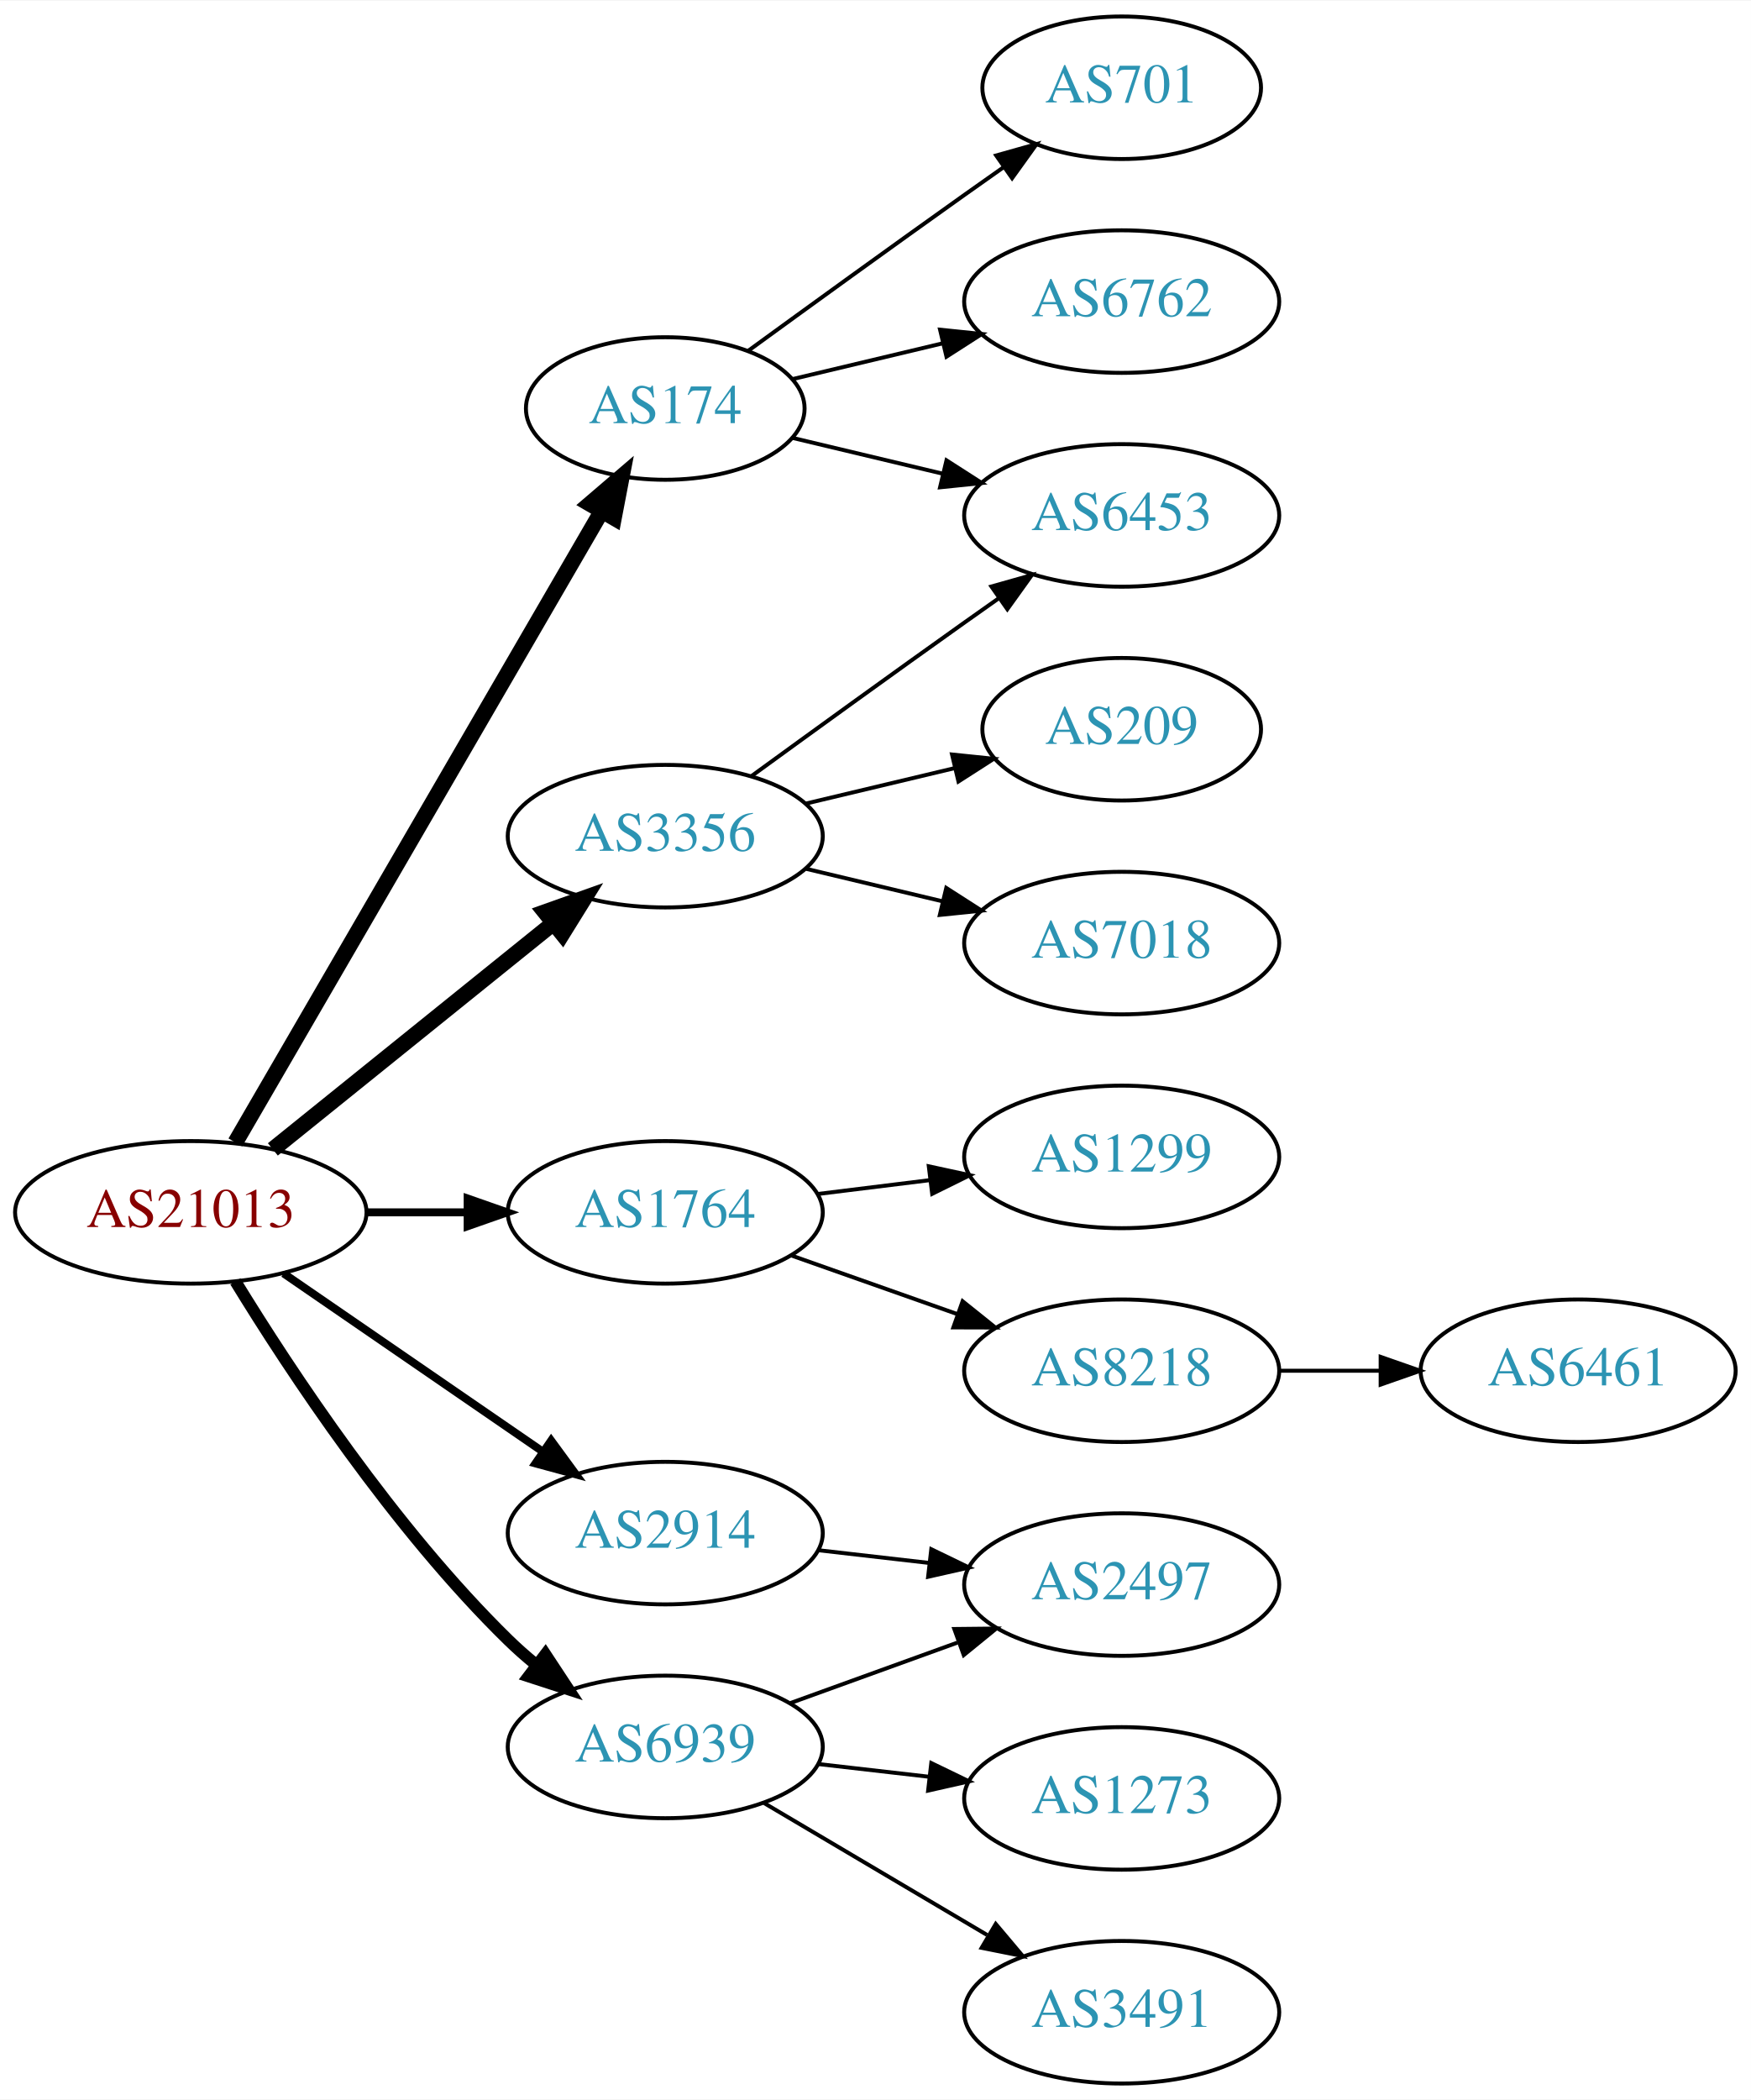
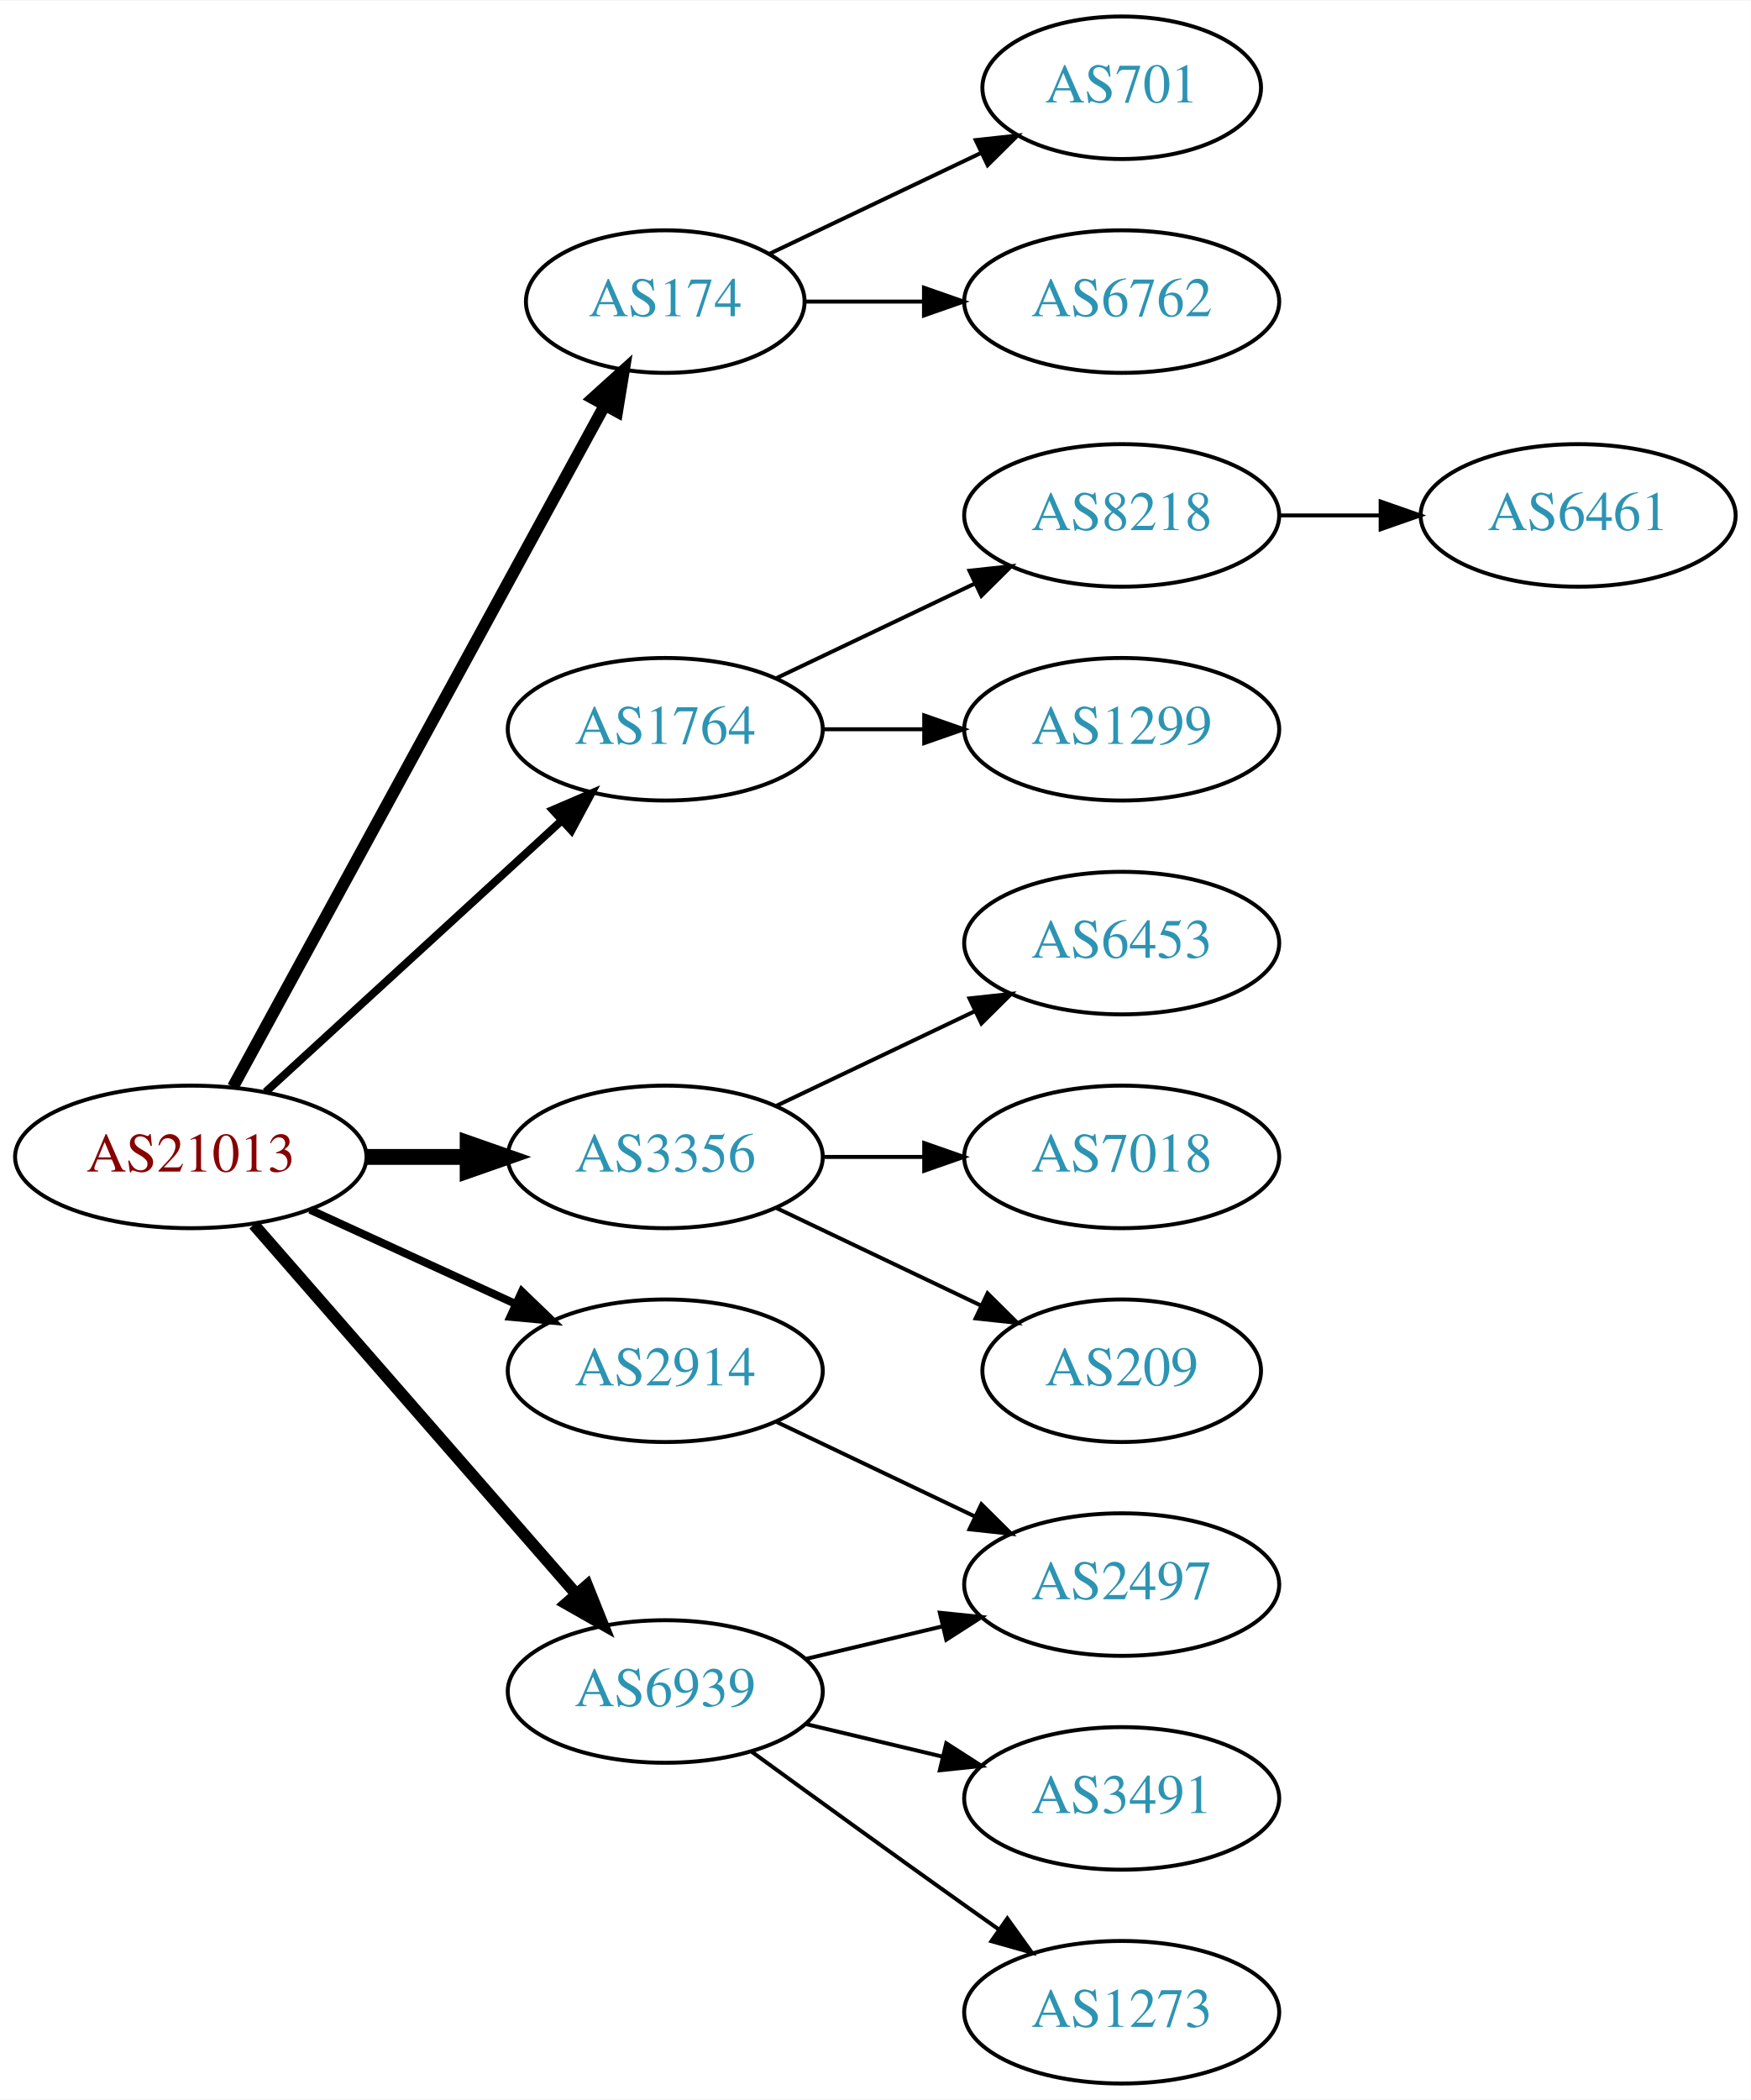
<svg xmlns="http://www.w3.org/2000/svg" xmlns:xlink="http://www.w3.org/1999/xlink" width="442pt" height="530pt" viewBox="0.00 0.00 442.27 530.00">
  <g id="graph0" class="graph" transform="scale(1 1) rotate(0) translate(4 526)">
    <polygon fill="white" stroke="none" points="-4,4 -4,-526 438.271,-526 438.271,4 -4,4" />
    <g id="node1" class="node">
      <g id="a_node1">
        <a xlink:href="/asn/21013" xlink:title="AS21013 ~ Wels, AT [AT]">
-           <ellipse fill="#ffffff" stroke="black" cx="44.196" cy="-220" rx="44.393" ry="18" />
-           <text text-anchor="middle" x="44.196" y="-216.3" font-family="Times,serif" font-size="14.00" fill="#880000">AS21013</text>
+           <ellipse fill="#ffffff" stroke="black" cx="44.196" cy="-234" rx="44.393" ry="18" />
+           <text text-anchor="middle" x="44.196" y="-230.3" font-family="Times,serif" font-size="14.00" fill="#880000">AS21013</text>
        </a>
      </g>
    </g>
    <g id="node2" class="node">
      <g id="a_node2">
        <a xlink:href="/asn/174" xlink:title="AS174 ~ Cogent Communications [US]">
-           <ellipse fill="#ffffff" stroke="black" cx="164.039" cy="-423" rx="35.194" ry="18" />
-           <text text-anchor="middle" x="164.039" y="-419.3" font-family="Times,serif" font-size="14.00" fill="#2c94b3">AS174</text>
+           <ellipse fill="#ffffff" stroke="black" cx="164.039" cy="-450" rx="35.194" ry="18" />
+           <text text-anchor="middle" x="164.039" y="-446.3" font-family="Times,serif" font-size="14.00" fill="#2c94b3">AS174</text>
        </a>
      </g>
    </g>
    <g id="edge1" class="edge">
-       <path fill="none" stroke="black" stroke-width="4" d="M55.448,-237.66C76.272,-273.532 123.604,-355.069 147.953,-397.012" />
-       <polygon fill="black" stroke="black" stroke-width="4" points="145.014,-398.921 153.061,-405.813 151.068,-395.407 145.014,-398.921" />
+       <path fill="none" stroke="black" stroke-width="3" d="M54.84,-251.676C75.573,-289.679 124.476,-379.316 148.794,-423.89" />
+       <polygon fill="black" stroke="black" stroke-width="3" points="145.729,-425.581 153.591,-432.683 151.874,-422.228 145.729,-425.581" />
    </g>
    <g id="node3" class="node">
      <g id="a_node3">
        <a xlink:href="/asn/1764" xlink:title="AS1764 ~ NEXTLAYER-AS [AT]">
-           <ellipse fill="#ffffff" stroke="black" cx="164.039" cy="-220" rx="39.794" ry="18" />
-           <text text-anchor="middle" x="164.039" y="-216.3" font-family="Times,serif" font-size="14.00" fill="#2c94b3">AS1764</text>
+           <ellipse fill="#ffffff" stroke="black" cx="164.039" cy="-342" rx="39.794" ry="18" />
+           <text text-anchor="middle" x="164.039" y="-338.3" font-family="Times,serif" font-size="14.00" fill="#2c94b3">AS1764</text>
        </a>
      </g>
    </g>
    <g id="edge2" class="edge">
-       <path fill="none" stroke="black" stroke-width="2" d="M88.407,-220C96.72,-220 105.482,-220 113.965,-220" />
-       <polygon fill="black" stroke="black" stroke-width="2" points="114.123,-223.5 124.123,-220 114.123,-216.5 114.123,-223.5" />
+       <path fill="none" stroke="black" stroke-width="2" d="M63.094,-250.403C83.022,-268.667 115.38,-298.322 137.857,-318.921" />
+       <polygon fill="black" stroke="black" stroke-width="2" points="135.622,-321.62 145.359,-325.797 140.351,-316.46 135.622,-321.62" />
    </g>
    <g id="node4" class="node">
      <g id="a_node4">
        <a xlink:href="/asn/2914" xlink:title="AS2914 ~ NTT America, Inc. [US]">
-           <ellipse fill="#ffffff" stroke="black" cx="164.039" cy="-139" rx="39.794" ry="18" />
-           <text text-anchor="middle" x="164.039" y="-135.3" font-family="Times,serif" font-size="14.00" fill="#2c94b3">AS2914</text>
+           <ellipse fill="#ffffff" stroke="black" cx="164.039" cy="-180" rx="39.794" ry="18" />
+           <text text-anchor="middle" x="164.039" y="-176.3" font-family="Times,serif" font-size="14.00" fill="#2c94b3">AS2914</text>
        </a>
      </g>
    </g>
    <g id="edge3" class="edge">
-       <path fill="none" stroke="black" stroke-width="2" d="M67.639,-204.574C86.22,-191.802 112.781,-173.545 133.161,-159.537" />
-       <polygon fill="black" stroke="black" stroke-width="2" points="135.216,-162.371 141.475,-153.822 131.251,-156.602 135.216,-162.371" />
+       <path fill="none" stroke="black" stroke-width="2" d="M74.326,-220.652C89.937,-213.498 109.335,-204.609 126.007,-196.97" />
+       <polygon fill="black" stroke="black" stroke-width="2" points="127.826,-199.986 135.459,-192.638 124.91,-193.622 127.826,-199.986" />
    </g>
    <g id="node5" class="node">
      <g id="a_node5">
        <a xlink:href="/asn/3356" xlink:title="AS3356 ~ Level 3 Parent, LLC [US]">
-           <ellipse fill="#ffffff" stroke="black" cx="164.039" cy="-315" rx="39.794" ry="18" />
-           <text text-anchor="middle" x="164.039" y="-311.3" font-family="Times,serif" font-size="14.00" fill="#2c94b3">AS3356</text>
+           <ellipse fill="#ffffff" stroke="black" cx="164.039" cy="-234" rx="39.794" ry="18" />
+           <text text-anchor="middle" x="164.039" y="-230.3" font-family="Times,serif" font-size="14.00" fill="#2c94b3">AS3356</text>
        </a>
      </g>
    </g>
    <g id="edge4" class="edge">
-       <path fill="none" stroke="black" stroke-width="4" d="M64.92,-235.901C84.325,-251.544 114.111,-275.557 135.775,-293.021" />
-       <polygon fill="black" stroke="black" stroke-width="4" points="133.66,-295.812 143.642,-299.363 138.054,-290.362 133.66,-295.812" />
+       <path fill="none" stroke="black" stroke-width="4" d="M88.407,-234C96.72,-234 105.482,-234 113.965,-234" />
+       <polygon fill="black" stroke="black" stroke-width="4" points="114.123,-237.5 124.123,-234 114.123,-230.5 114.123,-237.5" />
    </g>
    <g id="node6" class="node">
      <g id="a_node6">
        <a xlink:href="/asn/6939" xlink:title="AS6939 ~ Hurricane Electric LLC [US]">
-           <ellipse fill="#ffffff" stroke="black" cx="164.039" cy="-85" rx="39.794" ry="18" />
-           <text text-anchor="middle" x="164.039" y="-81.3" font-family="Times,serif" font-size="14.00" fill="#2c94b3">AS6939</text>
+           <ellipse fill="#ffffff" stroke="black" cx="164.039" cy="-99" rx="39.794" ry="18" />
+           <text text-anchor="middle" x="164.039" y="-95.3" font-family="Times,serif" font-size="14.00" fill="#2c94b3">AS6939</text>
        </a>
      </g>
    </g>
    <g id="edge5" class="edge">
-       <path fill="none" stroke="black" stroke-width="3" d="M55.462,-202.56C69.27,-180.009 95.459,-140.278 124.392,-112 126.532,-109.908 128.849,-107.863 131.249,-105.894" />
-       <polygon fill="black" stroke="black" stroke-width="3" points="133.76,-108.382 139.591,-99.536 129.516,-102.815 133.76,-108.382" />
+       <path fill="none" stroke="black" stroke-width="3" d="M60.121,-216.902C80.663,-193.369 117.782,-150.845 141.379,-123.813" />
+       <polygon fill="black" stroke="black" stroke-width="3" points="144.296,-125.794 148.235,-115.959 139.022,-121.191 144.296,-125.794" />
    </g>
    <g id="node7" class="node">
      <g id="a_node7">
        <a xlink:href="/asn/701" xlink:title="AS701 ~ UUNET [US]">
          <ellipse fill="#ffffff" stroke="black" cx="279.332" cy="-504" rx="35.194" ry="18" />
          <text text-anchor="middle" x="279.332" y="-500.3" font-family="Times,serif" font-size="14.00" fill="#2c94b3">AS701</text>
        </a>
      </g>
    </g>
    <g id="edge6" class="edge">
-       <path fill="none" stroke="black" d="M184.935,-437.529C199.936,-448.45 221.043,-463.747 239.685,-477 242.895,-479.282 246.264,-481.661 249.619,-484.018" />
-       <polygon fill="black" stroke="black" points="247.631,-486.899 257.83,-489.77 251.647,-481.166 247.631,-486.899" />
+       <path fill="none" stroke="black" d="M190.464,-462.119C206.207,-469.622 226.629,-479.356 243.822,-487.551" />
+       <polygon fill="black" stroke="black" points="242.458,-490.779 252.991,-491.922 245.47,-484.46 242.458,-490.779" />
    </g>
    <g id="node8" class="node">
      <g id="a_node8">
        <a xlink:href="/asn/6762" xlink:title="AS6762 ~ TELECOM ITALIA SPARKLE S.p.A. [IT]">
          <ellipse fill="#ffffff" stroke="black" cx="279.332" cy="-450" rx="39.794" ry="18" />
          <text text-anchor="middle" x="279.332" y="-446.3" font-family="Times,serif" font-size="14.00" fill="#2c94b3">AS6762</text>
        </a>
      </g>
    </g>
    <g id="edge7" class="edge">
-       <path fill="none" stroke="black" d="M196.296,-430.449C207.976,-433.233 221.472,-436.449 234.101,-439.459" />
-       <polygon fill="black" stroke="black" points="233.454,-442.903 243.993,-441.816 235.077,-436.093 233.454,-442.903" />
+       <path fill="none" stroke="black" d="M199.338,-450C208.715,-450 219.065,-450 229.1,-450" />
+       <polygon fill="black" stroke="black" points="229.388,-453.5 239.388,-450 229.388,-446.5 229.388,-453.5" />
    </g>
    <g id="node9" class="node">
      <g id="a_node9">
-         <a xlink:href="/asn/6453" xlink:title="AS6453 ~ TATA COMMUNICATIONS (AMERICA) INC [US]">
+         <a xlink:href="/asn/8218" xlink:title="AS8218 ~ legacy Neotelecoms [FR]">
          <ellipse fill="#ffffff" stroke="black" cx="279.332" cy="-396" rx="39.794" ry="18" />
-           <text text-anchor="middle" x="279.332" y="-392.3" font-family="Times,serif" font-size="14.00" fill="#2c94b3">AS6453</text>
+           <text text-anchor="middle" x="279.332" y="-392.3" font-family="Times,serif" font-size="14.00" fill="#2c94b3">AS8218</text>
        </a>
      </g>
    </g>
    <g id="edge8" class="edge">
-       <path fill="none" stroke="black" d="M196.296,-415.551C207.976,-412.767 221.472,-409.551 234.101,-406.541" />
-       <polygon fill="black" stroke="black" points="235.077,-409.907 243.993,-404.184 233.454,-403.097 235.077,-409.907" />
+       <path fill="none" stroke="black" d="M192.175,-354.934C207.169,-362.081 225.99,-371.052 242.213,-378.785" />
+       <polygon fill="black" stroke="black" points="240.884,-382.028 251.417,-383.171 243.895,-375.709 240.884,-382.028" />
    </g>
    <g id="node10" class="node">
      <g id="a_node10">
        <a xlink:href="/asn/1299" xlink:title="AS1299 ~ Telia Carrier [EU]">
-           <ellipse fill="#ffffff" stroke="black" cx="279.332" cy="-234" rx="39.794" ry="18" />
-           <text text-anchor="middle" x="279.332" y="-230.3" font-family="Times,serif" font-size="14.00" fill="#2c94b3">AS1299</text>
+           <ellipse fill="#ffffff" stroke="black" cx="279.332" cy="-342" rx="39.794" ry="18" />
+           <text text-anchor="middle" x="279.332" y="-338.3" font-family="Times,serif" font-size="14.00" fill="#2c94b3">AS1299</text>
        </a>
      </g>
    </g>
    <g id="edge9" class="edge">
-       <path fill="none" stroke="black" d="M202.449,-224.623C211.537,-225.746 221.374,-226.962 230.859,-228.134" />
-       <polygon fill="black" stroke="black" points="230.607,-231.629 240.961,-229.382 231.465,-224.682 230.607,-231.629" />
-     </g>
-     <g id="node11" class="node">
-       <g id="a_node11">
-         <a xlink:href="/asn/8218" xlink:title="AS8218 ~ legacy Neotelecoms [FR]">
-           <ellipse fill="#ffffff" stroke="black" cx="279.332" cy="-180" rx="39.794" ry="18" />
-           <text text-anchor="middle" x="279.332" y="-176.3" font-family="Times,serif" font-size="14.00" fill="#2c94b3">AS8218</text>
-         </a>
-       </g>
-     </g>
-     <g id="edge10" class="edge">
-       <path fill="none" stroke="black" d="M195.996,-209.07C208.86,-204.528 223.966,-199.195 237.702,-194.345" />
-       <polygon fill="black" stroke="black" points="239.147,-197.547 247.411,-190.917 236.816,-190.946 239.147,-197.547" />
-     </g>
-     <g id="node13" class="node">
-       <g id="a_node13">
+       <path fill="none" stroke="black" d="M203.711,-342C211.914,-342 220.678,-342 229.21,-342" />
+       <polygon fill="black" stroke="black" points="229.449,-345.5 239.449,-342 229.449,-338.5 229.449,-345.5" />
+     </g>
+     <g id="node12" class="node">
+       <g id="a_node12">
        <a xlink:href="/asn/2497" xlink:title="AS2497 ~ Internet Initiative Japan Inc. [JP]">
          <ellipse fill="#ffffff" stroke="black" cx="279.332" cy="-126" rx="39.794" ry="18" />
          <text text-anchor="middle" x="279.332" y="-122.3" font-family="Times,serif" font-size="14.00" fill="#2c94b3">AS2497</text>
        </a>
      </g>
    </g>
+     <g id="edge11" class="edge">
+       <path fill="none" stroke="black" d="M192.175,-167.066C207.169,-159.919 225.99,-150.948 242.213,-143.215" />
+       <polygon fill="black" stroke="black" points="243.895,-146.291 251.417,-138.829 240.884,-139.972 243.895,-146.291" />
+     </g>
+     <g id="node13" class="node">
+       <g id="a_node13">
+         <a xlink:href="/asn/209" xlink:title="AS209 ~ CenturyLink Communications, LLC [US]">
+           <ellipse fill="#ffffff" stroke="black" cx="279.332" cy="-180" rx="35.194" ry="18" />
+           <text text-anchor="middle" x="279.332" y="-176.3" font-family="Times,serif" font-size="14.00" fill="#2c94b3">AS209</text>
+         </a>
+       </g>
+     </g>
    <g id="edge12" class="edge">
-       <path fill="none" stroke="black" d="M202.764,-134.671C211.745,-133.641 221.444,-132.528 230.801,-131.454" />
-       <polygon fill="black" stroke="black" points="231.236,-134.927 240.771,-130.31 230.438,-127.973 231.236,-134.927" />
-     </g>
-     <g id="edge13" class="edge">
-       <path fill="none" stroke="black" d="M185.887,-330.222C200.821,-341.091 221.435,-356.025 239.685,-369 242.506,-371.005 245.449,-373.085 248.397,-375.159" />
-       <polygon fill="black" stroke="black" points="246.424,-378.05 256.621,-380.926 250.443,-372.319 246.424,-378.05" />
+       <path fill="none" stroke="black" d="M192.175,-221.066C207.607,-213.71 227.092,-204.423 243.628,-196.541" />
+       <polygon fill="black" stroke="black" points="245.448,-199.551 252.969,-192.089 242.436,-193.232 245.448,-199.551" />
    </g>
    <g id="node14" class="node">
      <g id="a_node14">
-         <a xlink:href="/asn/209" xlink:title="AS209 ~ CenturyLink Communications, LLC [US]">
-           <ellipse fill="#ffffff" stroke="black" cx="279.332" cy="-342" rx="35.194" ry="18" />
-           <text text-anchor="middle" x="279.332" y="-338.3" font-family="Times,serif" font-size="14.00" fill="#2c94b3">AS209</text>
-         </a>
-       </g>
-     </g>
-     <g id="edge14" class="edge">
-       <path fill="none" stroke="black" d="M199.646,-323.248C211.44,-326.058 224.745,-329.229 237.013,-332.153" />
-       <polygon fill="black" stroke="black" points="236.479,-335.624 247.018,-334.537 238.101,-328.814 236.479,-335.624" />
+         <a xlink:href="/asn/6453" xlink:title="AS6453 ~ TATA COMMUNICATIONS (AMERICA) INC [US]">
+           <ellipse fill="#ffffff" stroke="black" cx="279.332" cy="-288" rx="39.794" ry="18" />
+           <text text-anchor="middle" x="279.332" y="-284.3" font-family="Times,serif" font-size="14.00" fill="#2c94b3">AS6453</text>
+         </a>
+       </g>
+     </g>
+     <g id="edge13" class="edge">
+       <path fill="none" stroke="black" d="M192.175,-246.934C207.169,-254.081 225.99,-263.052 242.213,-270.785" />
+       <polygon fill="black" stroke="black" points="240.884,-274.028 251.417,-275.171 243.895,-267.709 240.884,-274.028" />
    </g>
    <g id="node15" class="node">
      <g id="a_node15">
        <a xlink:href="/asn/7018" xlink:title="AS7018 ~ AT&amp;T Services, Inc. [US]">
-           <ellipse fill="#ffffff" stroke="black" cx="279.332" cy="-288" rx="39.794" ry="18" />
-           <text text-anchor="middle" x="279.332" y="-284.3" font-family="Times,serif" font-size="14.00" fill="#2c94b3">AS7018</text>
-         </a>
-       </g>
-     </g>
-     <g id="edge15" class="edge">
-       <path fill="none" stroke="black" d="M199.646,-306.752C210.517,-304.162 222.671,-301.265 234.114,-298.538" />
-       <polygon fill="black" stroke="black" points="235.02,-301.92 243.936,-296.197 233.397,-295.111 235.02,-301.92" />
-     </g>
-     <g id="edge17" class="edge">
-       <path fill="none" stroke="black" d="M195.697,-96.095C208.67,-100.79 223.963,-106.324 237.844,-111.348" />
-       <polygon fill="black" stroke="black" points="237.054,-114.784 247.648,-114.896 239.436,-108.202 237.054,-114.784" />
+           <ellipse fill="#ffffff" stroke="black" cx="279.332" cy="-234" rx="39.794" ry="18" />
+           <text text-anchor="middle" x="279.332" y="-230.3" font-family="Times,serif" font-size="14.00" fill="#2c94b3">AS7018</text>
+         </a>
+       </g>
+     </g>
+     <g id="edge14" class="edge">
+       <path fill="none" stroke="black" d="M203.711,-234C211.914,-234 220.678,-234 229.21,-234" />
+       <polygon fill="black" stroke="black" points="229.449,-237.5 239.449,-234 229.449,-230.5 229.449,-237.5" />
+     </g>
+     <g id="edge16" class="edge">
+       <path fill="none" stroke="black" d="M199.646,-107.248C210.517,-109.838 222.671,-112.735 234.114,-115.462" />
+       <polygon fill="black" stroke="black" points="233.397,-118.889 243.936,-117.803 235.02,-112.08 233.397,-118.889" />
    </g>
    <g id="node16" class="node">
      <g id="a_node16">
-         <a xlink:href="/asn/1273" xlink:title="AS1273 ~ Vodafone Group PLC [EU]">
+         <a xlink:href="/asn/3491" xlink:title="AS3491 ~ PCCW Global, Inc. [US]">
          <ellipse fill="#ffffff" stroke="black" cx="279.332" cy="-72" rx="39.794" ry="18" />
-           <text text-anchor="middle" x="279.332" y="-68.3" font-family="Times,serif" font-size="14.00" fill="#2c94b3">AS1273</text>
-         </a>
-       </g>
-     </g>
-     <g id="edge16" class="edge">
-       <path fill="none" stroke="black" d="M202.764,-80.671C211.745,-79.641 221.444,-78.528 230.801,-77.454" />
-       <polygon fill="black" stroke="black" points="231.236,-80.927 240.771,-76.31 230.438,-73.973 231.236,-80.927" />
+           <text text-anchor="middle" x="279.332" y="-68.3" font-family="Times,serif" font-size="14.00" fill="#2c94b3">AS3491</text>
+         </a>
+       </g>
+     </g>
+     <g id="edge15" class="edge">
+       <path fill="none" stroke="black" d="M199.646,-90.752C210.517,-88.162 222.671,-85.265 234.114,-82.538" />
+       <polygon fill="black" stroke="black" points="235.02,-85.92 243.936,-80.197 233.397,-79.111 235.02,-85.92" />
    </g>
    <g id="node17" class="node">
      <g id="a_node17">
-         <a xlink:href="/asn/3491" xlink:title="AS3491 ~ PCCW Global, Inc. [US]">
+         <a xlink:href="/asn/1273" xlink:title="AS1273 ~ Vodafone Group PLC [EU]">
          <ellipse fill="#ffffff" stroke="black" cx="279.332" cy="-18" rx="39.794" ry="18" />
-           <text text-anchor="middle" x="279.332" y="-14.3" font-family="Times,serif" font-size="14.00" fill="#2c94b3">AS3491</text>
-         </a>
-       </g>
-     </g>
-     <g id="edge18" class="edge">
-       <path fill="none" stroke="black" d="M189.065,-70.791C205.437,-61.109 227.325,-48.165 245.329,-37.518" />
-       <polygon fill="black" stroke="black" points="247.514,-40.291 254.34,-32.188 243.951,-34.266 247.514,-40.291" />
-     </g>
-     <g id="node12" class="node">
-       <g id="a_node12">
+           <text text-anchor="middle" x="279.332" y="-14.3" font-family="Times,serif" font-size="14.00" fill="#2c94b3">AS1273</text>
+         </a>
+       </g>
+     </g>
+     <g id="edge17" class="edge">
+       <path fill="none" stroke="black" d="M185.887,-83.778C200.821,-72.909 221.435,-57.975 239.685,-45 242.506,-42.995 245.449,-40.915 248.397,-38.841" />
+       <polygon fill="black" stroke="black" points="250.443,-41.681 256.621,-33.074 246.424,-35.95 250.443,-41.681" />
+     </g>
+     <g id="node11" class="node">
+       <g id="a_node11">
        <a xlink:href="/asn/6461" xlink:title="AS6461 ~ Zayo Bandwidth [US]">
-           <ellipse fill="#ffffff" stroke="black" cx="394.625" cy="-180" rx="39.794" ry="18" />
-           <text text-anchor="middle" x="394.625" y="-176.3" font-family="Times,serif" font-size="14.00" fill="#2c94b3">AS6461</text>
-         </a>
-       </g>
-     </g>
-     <g id="edge11" class="edge">
-       <path fill="none" stroke="black" d="M319.004,-180C327.207,-180 335.971,-180 344.503,-180" />
-       <polygon fill="black" stroke="black" points="344.742,-183.5 354.742,-180 344.742,-176.5 344.742,-183.5" />
+           <ellipse fill="#ffffff" stroke="black" cx="394.625" cy="-396" rx="39.794" ry="18" />
+           <text text-anchor="middle" x="394.625" y="-392.3" font-family="Times,serif" font-size="14.00" fill="#2c94b3">AS6461</text>
+         </a>
+       </g>
+     </g>
+     <g id="edge10" class="edge">
+       <path fill="none" stroke="black" d="M319.004,-396C327.207,-396 335.971,-396 344.503,-396" />
+       <polygon fill="black" stroke="black" points="344.742,-399.5 354.742,-396 344.742,-392.5 344.742,-399.5" />
    </g>
  </g>
</svg>
